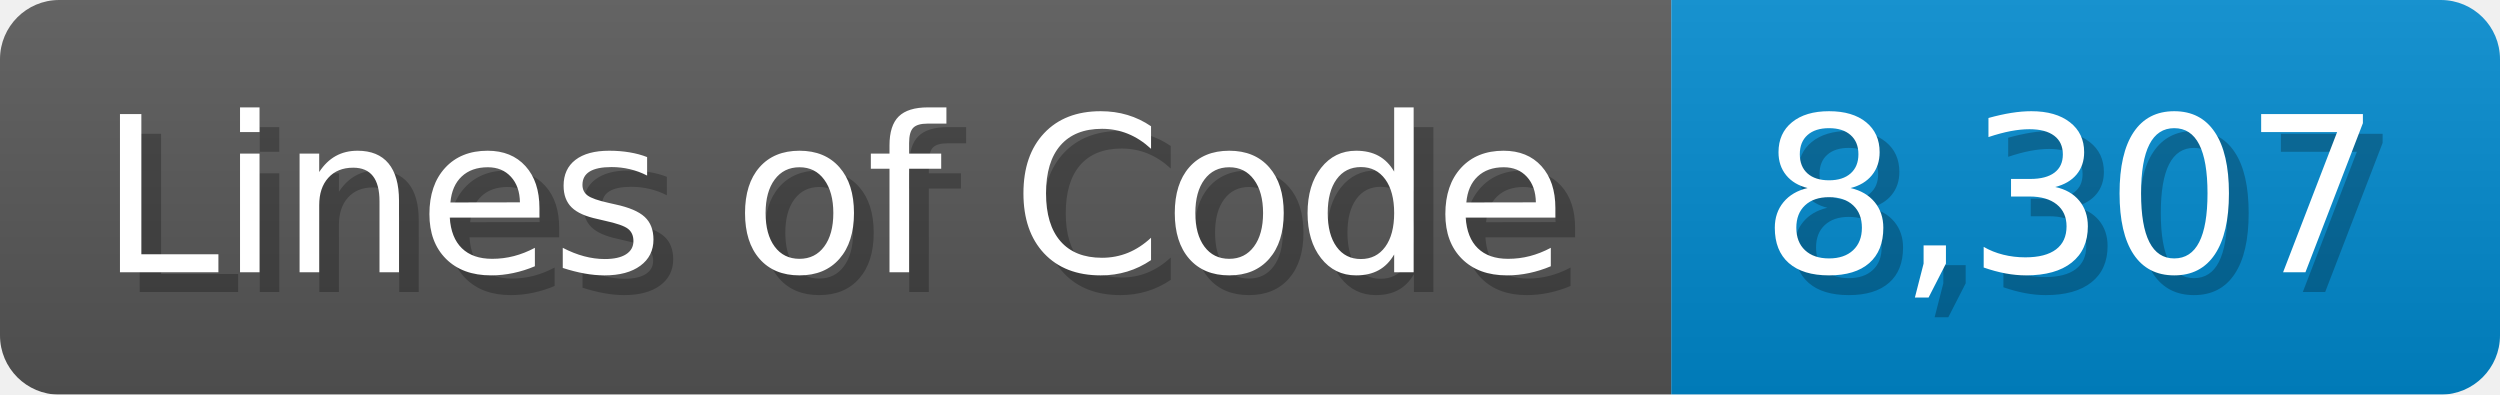
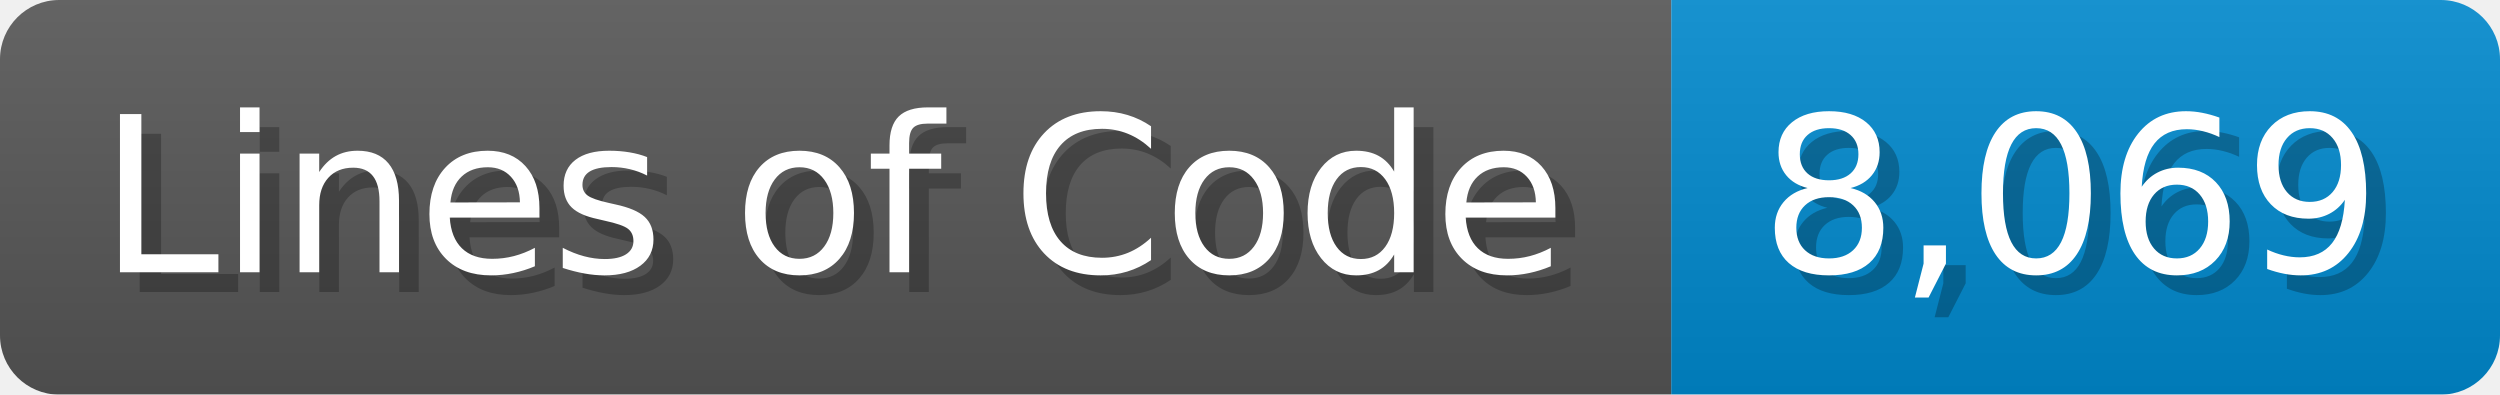
<svg xmlns="http://www.w3.org/2000/svg" width="126.7" height="20" viewBox="0 0 1267 200">
  <linearGradient id="a" x2="0" y2="100%">
    <stop offset="0" stop-opacity=".1" stop-color="#EEE" />
    <stop offset="1" stop-opacity=".1" />
  </linearGradient>
  <mask id="m">
    <rect width="1267" height="200" rx="30" fill="#FFF" />
  </mask>
  <g mask="url(#m)">
    <rect width="847" height="200" fill="#555" />
    <rect width="420" height="200" fill="#08C" x="847" />
    <rect width="1267" height="200" fill="url(#a)" />
  </g>
  <g fill="#fff" text-anchor="start" font-family="Verdana,DejaVu Sans,sans-serif" font-size="110">
    <text x="60" y="148" textLength="747" fill="#000" opacity="0.25">Lines of Code</text>
    <text x="50" y="138" textLength="747">Lines of Code</text>
-     <text x="902" y="148" textLength="320" fill="#000" opacity="0.25">8,307</text>
-     <text x="892" y="138" textLength="320">8,307</text>
+     <text x="902" y="148" textLength="320" fill="#000" opacity="0.25">8,069</text>
+     <text x="892" y="138" textLength="320">8,069</text>
  </g>
</svg>
